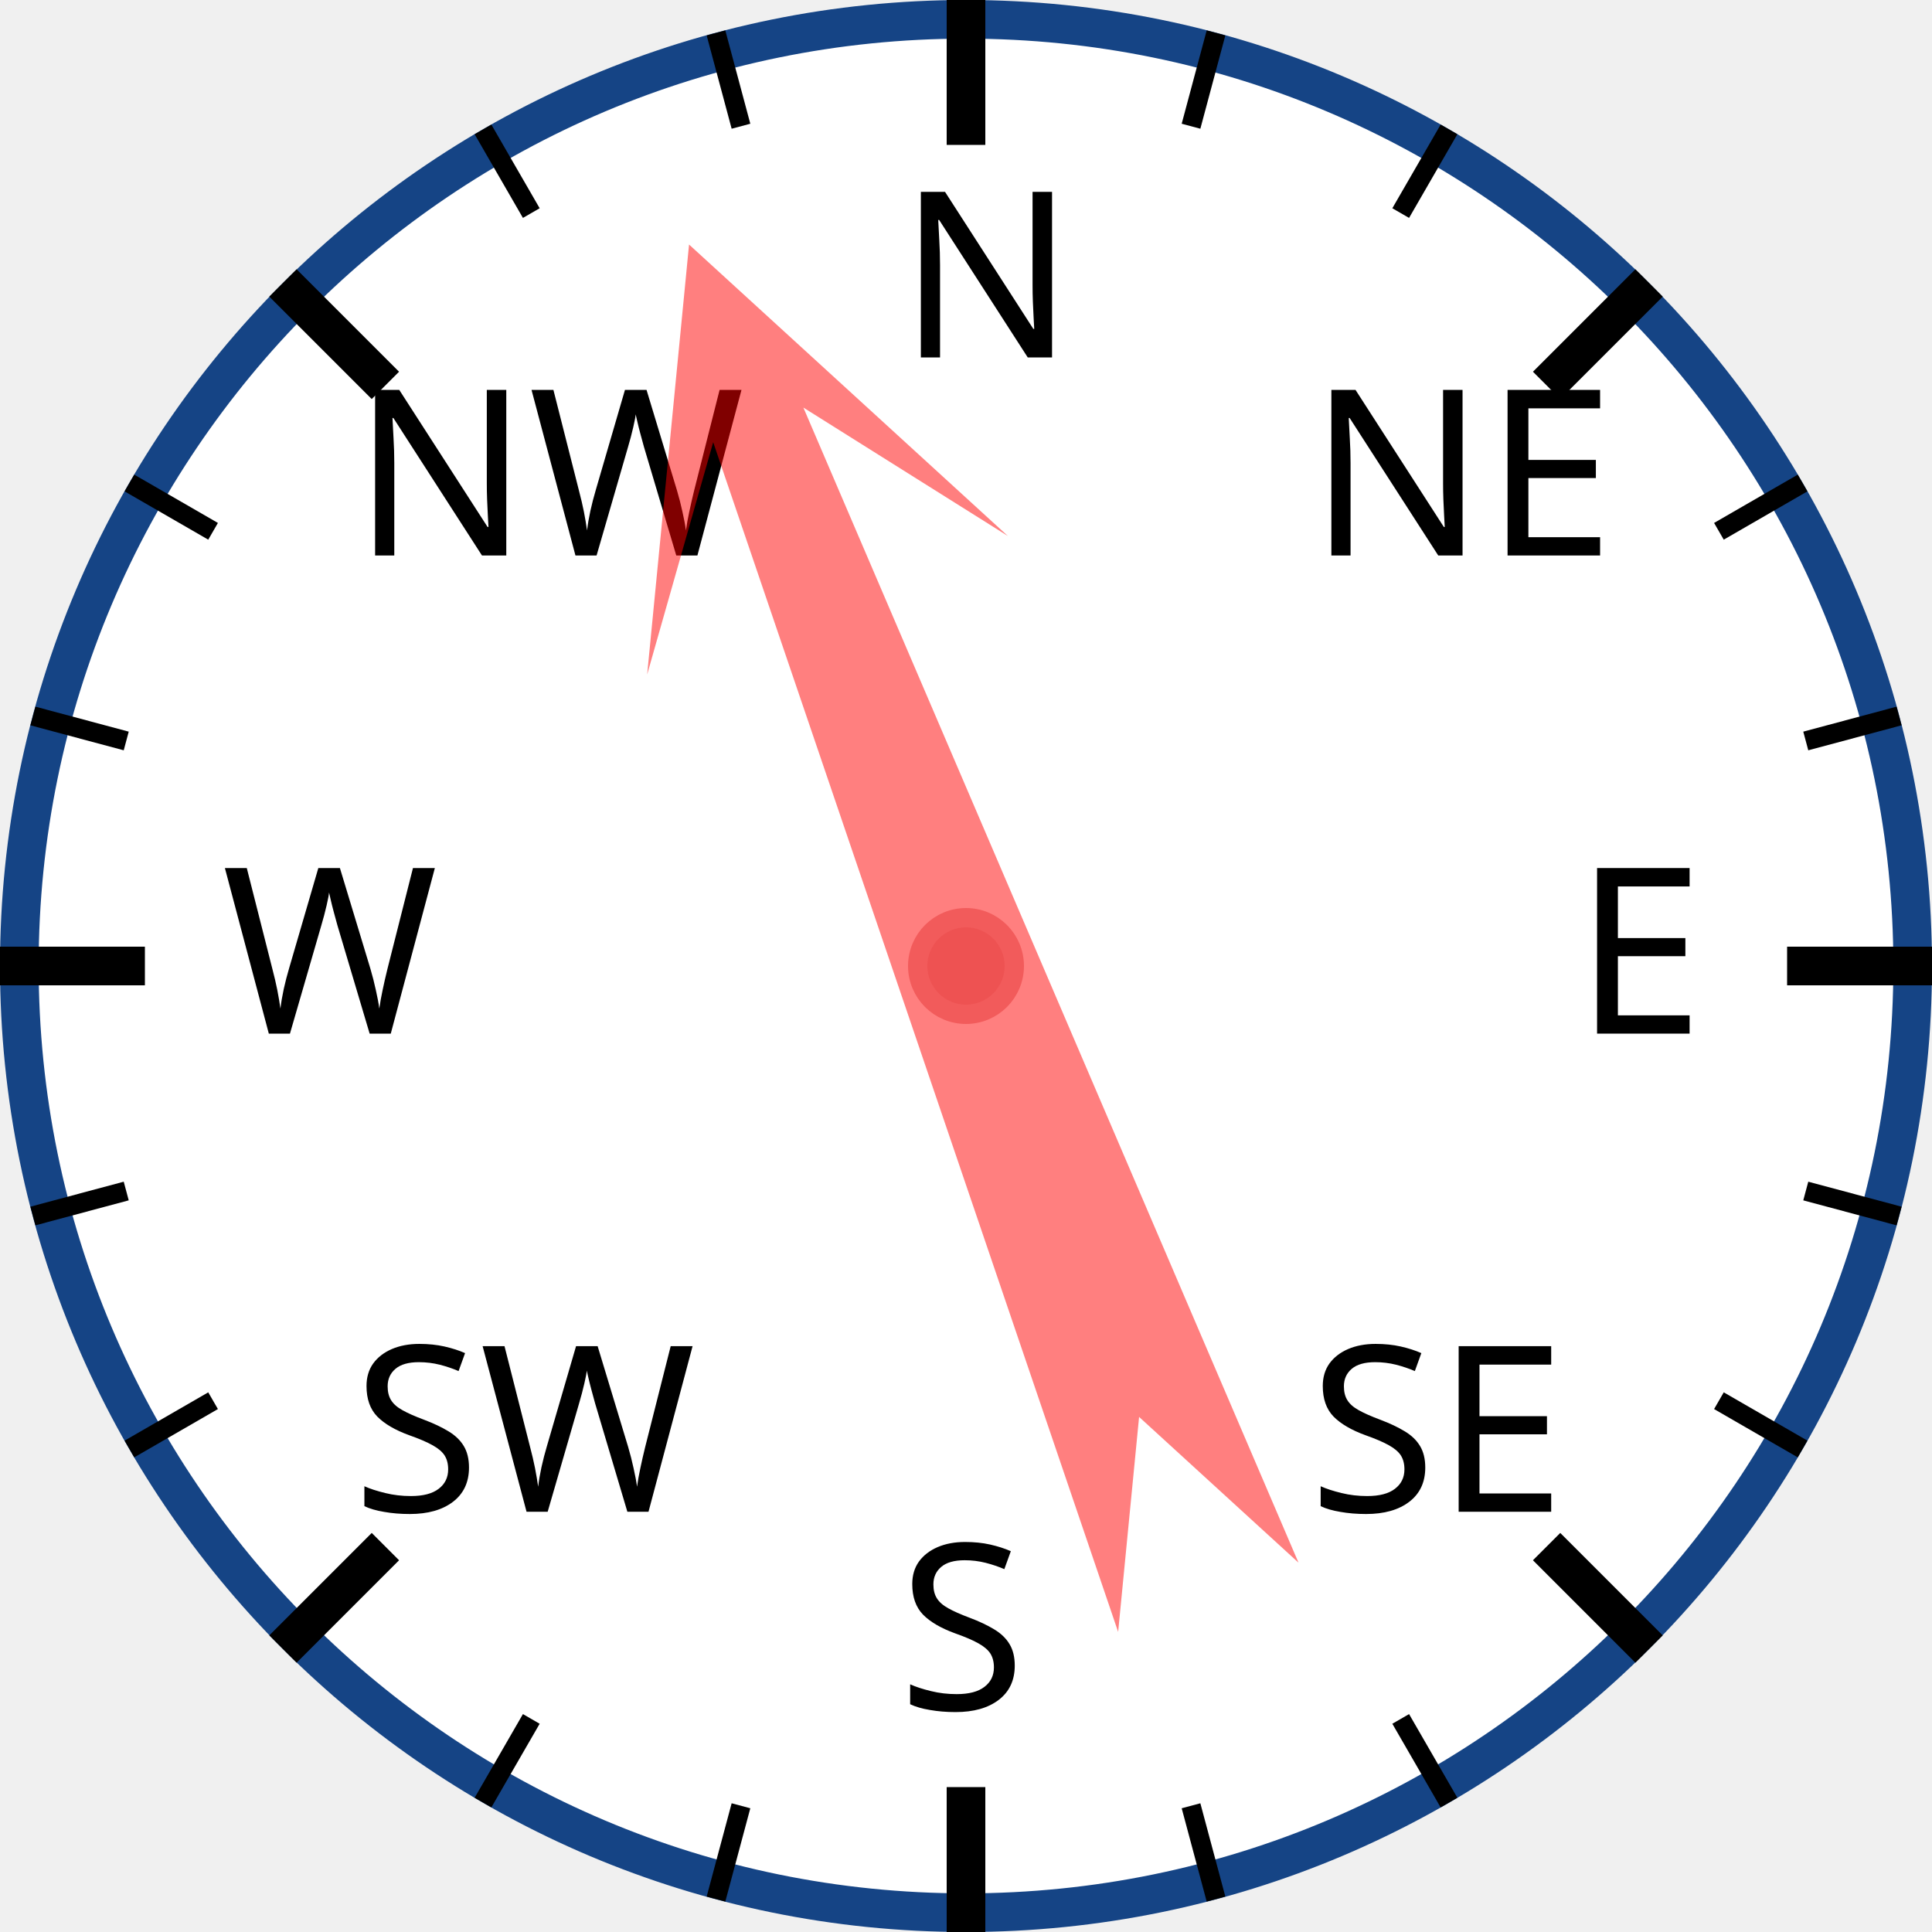
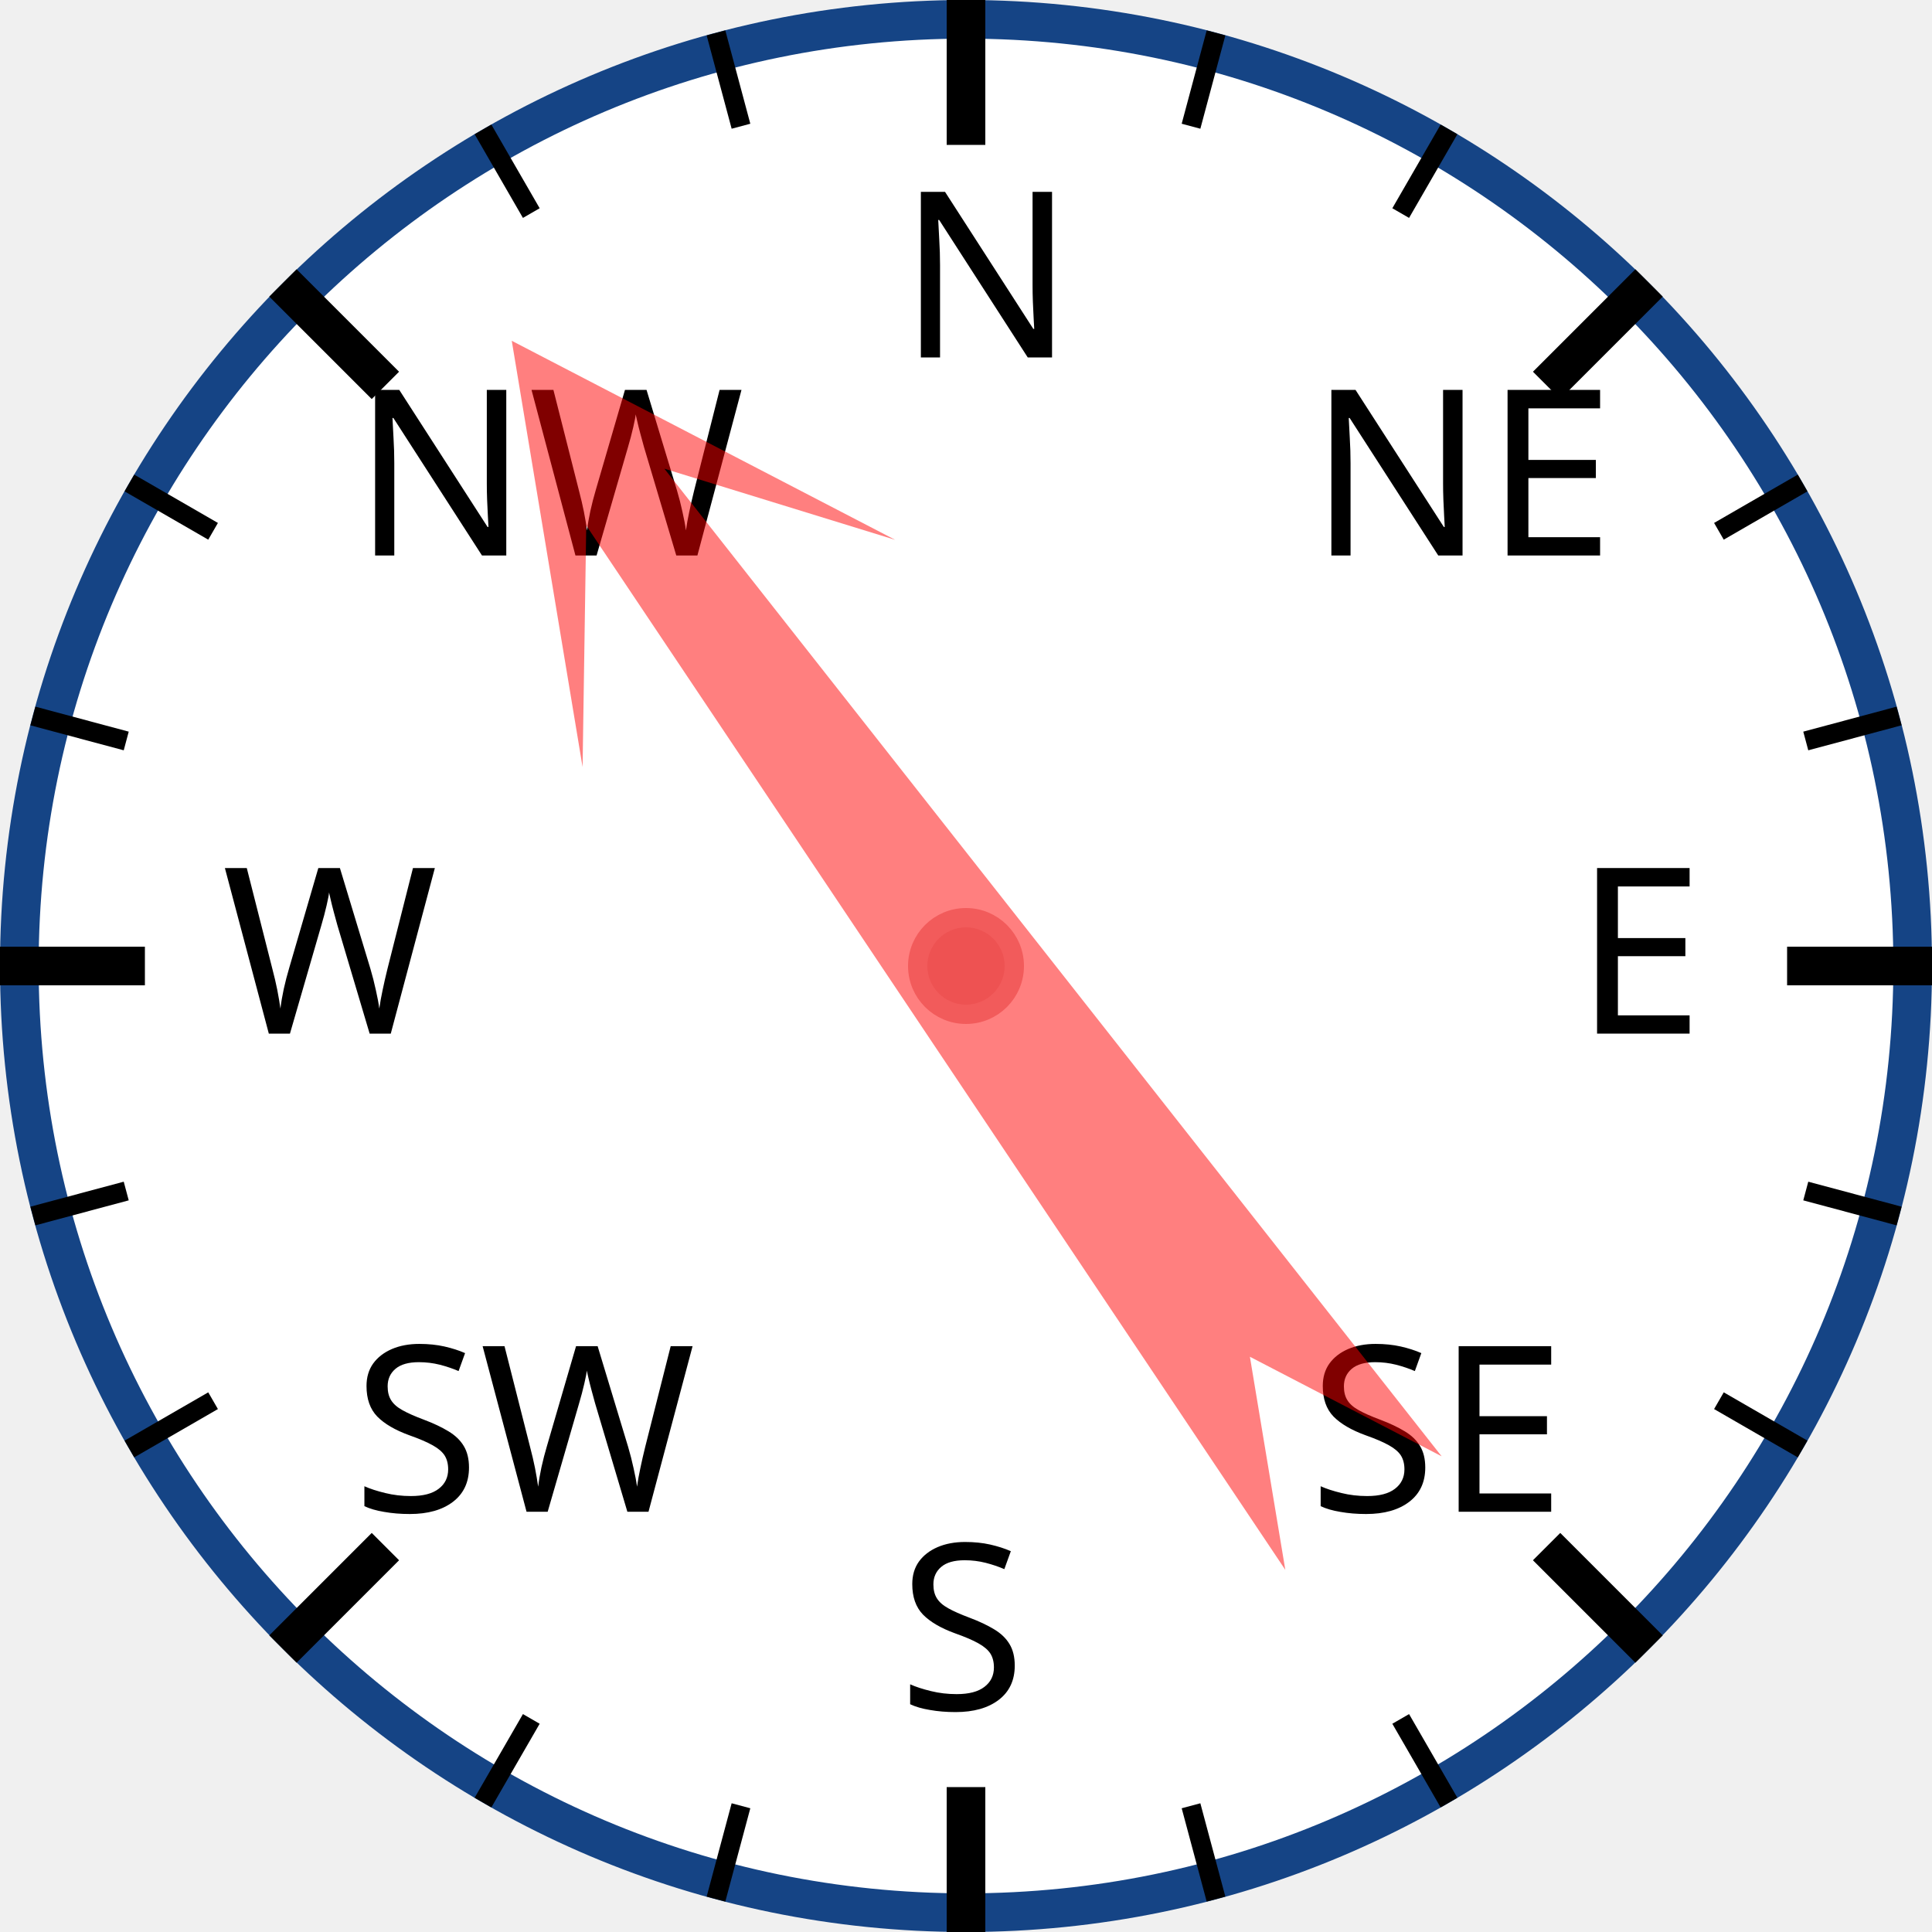
<svg xmlns="http://www.w3.org/2000/svg" width="120px" height="120px" viewBox="0 0 200 200">
  <circle cx="100" cy="100" r="98" style="fill: white; stroke: #154485; stroke-width: 4;" />
  <text x="93.0" y="37.0" style="font-family: sans-serif; font-size: 18pt;">N</text>
  <line x1="100.0" y1="0.0" x2="100.0" y2="15.0" style="stroke: black; stroke-width: 4;" />
  <line x1="74.118" y1="3.407" x2="76.706" y2="13.067" style="stroke: black; stroke-width: 2;" />
  <line x1="50" y1="13.397" x2="55" y2="22.058" style="stroke: black; stroke-width: 2;" />
  <text x="36.503" y="57.503" style="font-family: sans-serif; font-size: 18pt;">NW</text>
  <line x1="29.289" y1="29.289" x2="39.896" y2="39.896" style="stroke: black; stroke-width: 4;" />
  <line x1="13.397" y1="50" x2="22.058" y2="55" style="stroke: black; stroke-width: 2;" />
  <line x1="3.407" y1="74.118" x2="13.067" y2="76.706" style="stroke: black; stroke-width: 2;" />
  <text x="23.0" y="107.0" style="font-family: sans-serif; font-size: 18pt;">W</text>
  <line x1="0.0" y1="100.0" x2="15.0" y2="100.0" style="stroke: black; stroke-width: 4;" />
  <line x1="3.407" y1="125.882" x2="13.067" y2="123.294" style="stroke: black; stroke-width: 2;" />
  <line x1="13.397" y1="150" x2="22.058" y2="145" style="stroke: black; stroke-width: 2;" />
  <text x="36.503" y="156.497" style="font-family: sans-serif; font-size: 18pt;">SW</text>
  <line x1="29.289" y1="170.711" x2="39.896" y2="160.104" style="stroke: black; stroke-width: 4;" />
  <line x1="50" y1="186.603" x2="55" y2="177.942" style="stroke: black; stroke-width: 2;" />
  <line x1="74.118" y1="196.593" x2="76.706" y2="186.933" style="stroke: black; stroke-width: 2;" />
  <text x="93" y="177.0" style="font-family: sans-serif; font-size: 18pt;">S</text>
  <line x1="100" y1="200.0" x2="100" y2="185.0" style="stroke: black; stroke-width: 4;" />
  <line x1="125.882" y1="196.593" x2="123.294" y2="186.933" style="stroke: black; stroke-width: 2;" />
  <line x1="150.0" y1="186.603" x2="145.0" y2="177.942" style="stroke: black; stroke-width: 2;" />
  <text x="135.497" y="156.497" style="font-family: sans-serif; font-size: 18pt;">SE</text>
  <line x1="170.711" y1="170.711" x2="160.104" y2="160.104" style="stroke: black; stroke-width: 4;" />
  <line x1="186.603" y1="150" x2="177.942" y2="145" style="stroke: black; stroke-width: 2;" />
  <line x1="196.593" y1="125.882" x2="186.933" y2="123.294" style="stroke: black; stroke-width: 2;" />
  <text x="163.0" y="107" style="font-family: sans-serif; font-size: 18pt;">E</text>
  <line x1="200.0" y1="100" x2="185.0" y2="100" style="stroke: black; stroke-width: 4;" />
  <line x1="196.593" y1="74.118" x2="186.933" y2="76.706" style="stroke: black; stroke-width: 2;" />
  <line x1="186.603" y1="50" x2="177.942" y2="55" style="stroke: black; stroke-width: 2;" />
  <text x="135.497" y="57.503" style="font-family: sans-serif; font-size: 18pt;">NE</text>
  <line x1="170.711" y1="29.289" x2="160.104" y2="39.896" style="stroke: black; stroke-width: 4;" />
  <line x1="150" y1="13.397" x2="145" y2="22.058" style="stroke: black; stroke-width: 2;" />
  <line x1="125.882" y1="3.407" x2="123.294" y2="13.067" style="stroke: black; stroke-width: 2;" />
-   <polygon points="100 20 120 60 105 40 110 170 100 150 90 170 95 40 80 60" style="fill: red; fill-opacity: 0.5;" transform="rotate(339,100,100)" />
+   <polygon points="100 20 120 60 105 40 110 170 100 150 90 170 95 40 80 60" style="fill: red; fill-opacity: 0.5;" transform="rotate(324,100,100)" />
  <circle cx="100" cy="100" r="5" style="fill: #EE5252; stroke: #F25B5B; stroke-width: 2;" />
</svg>
